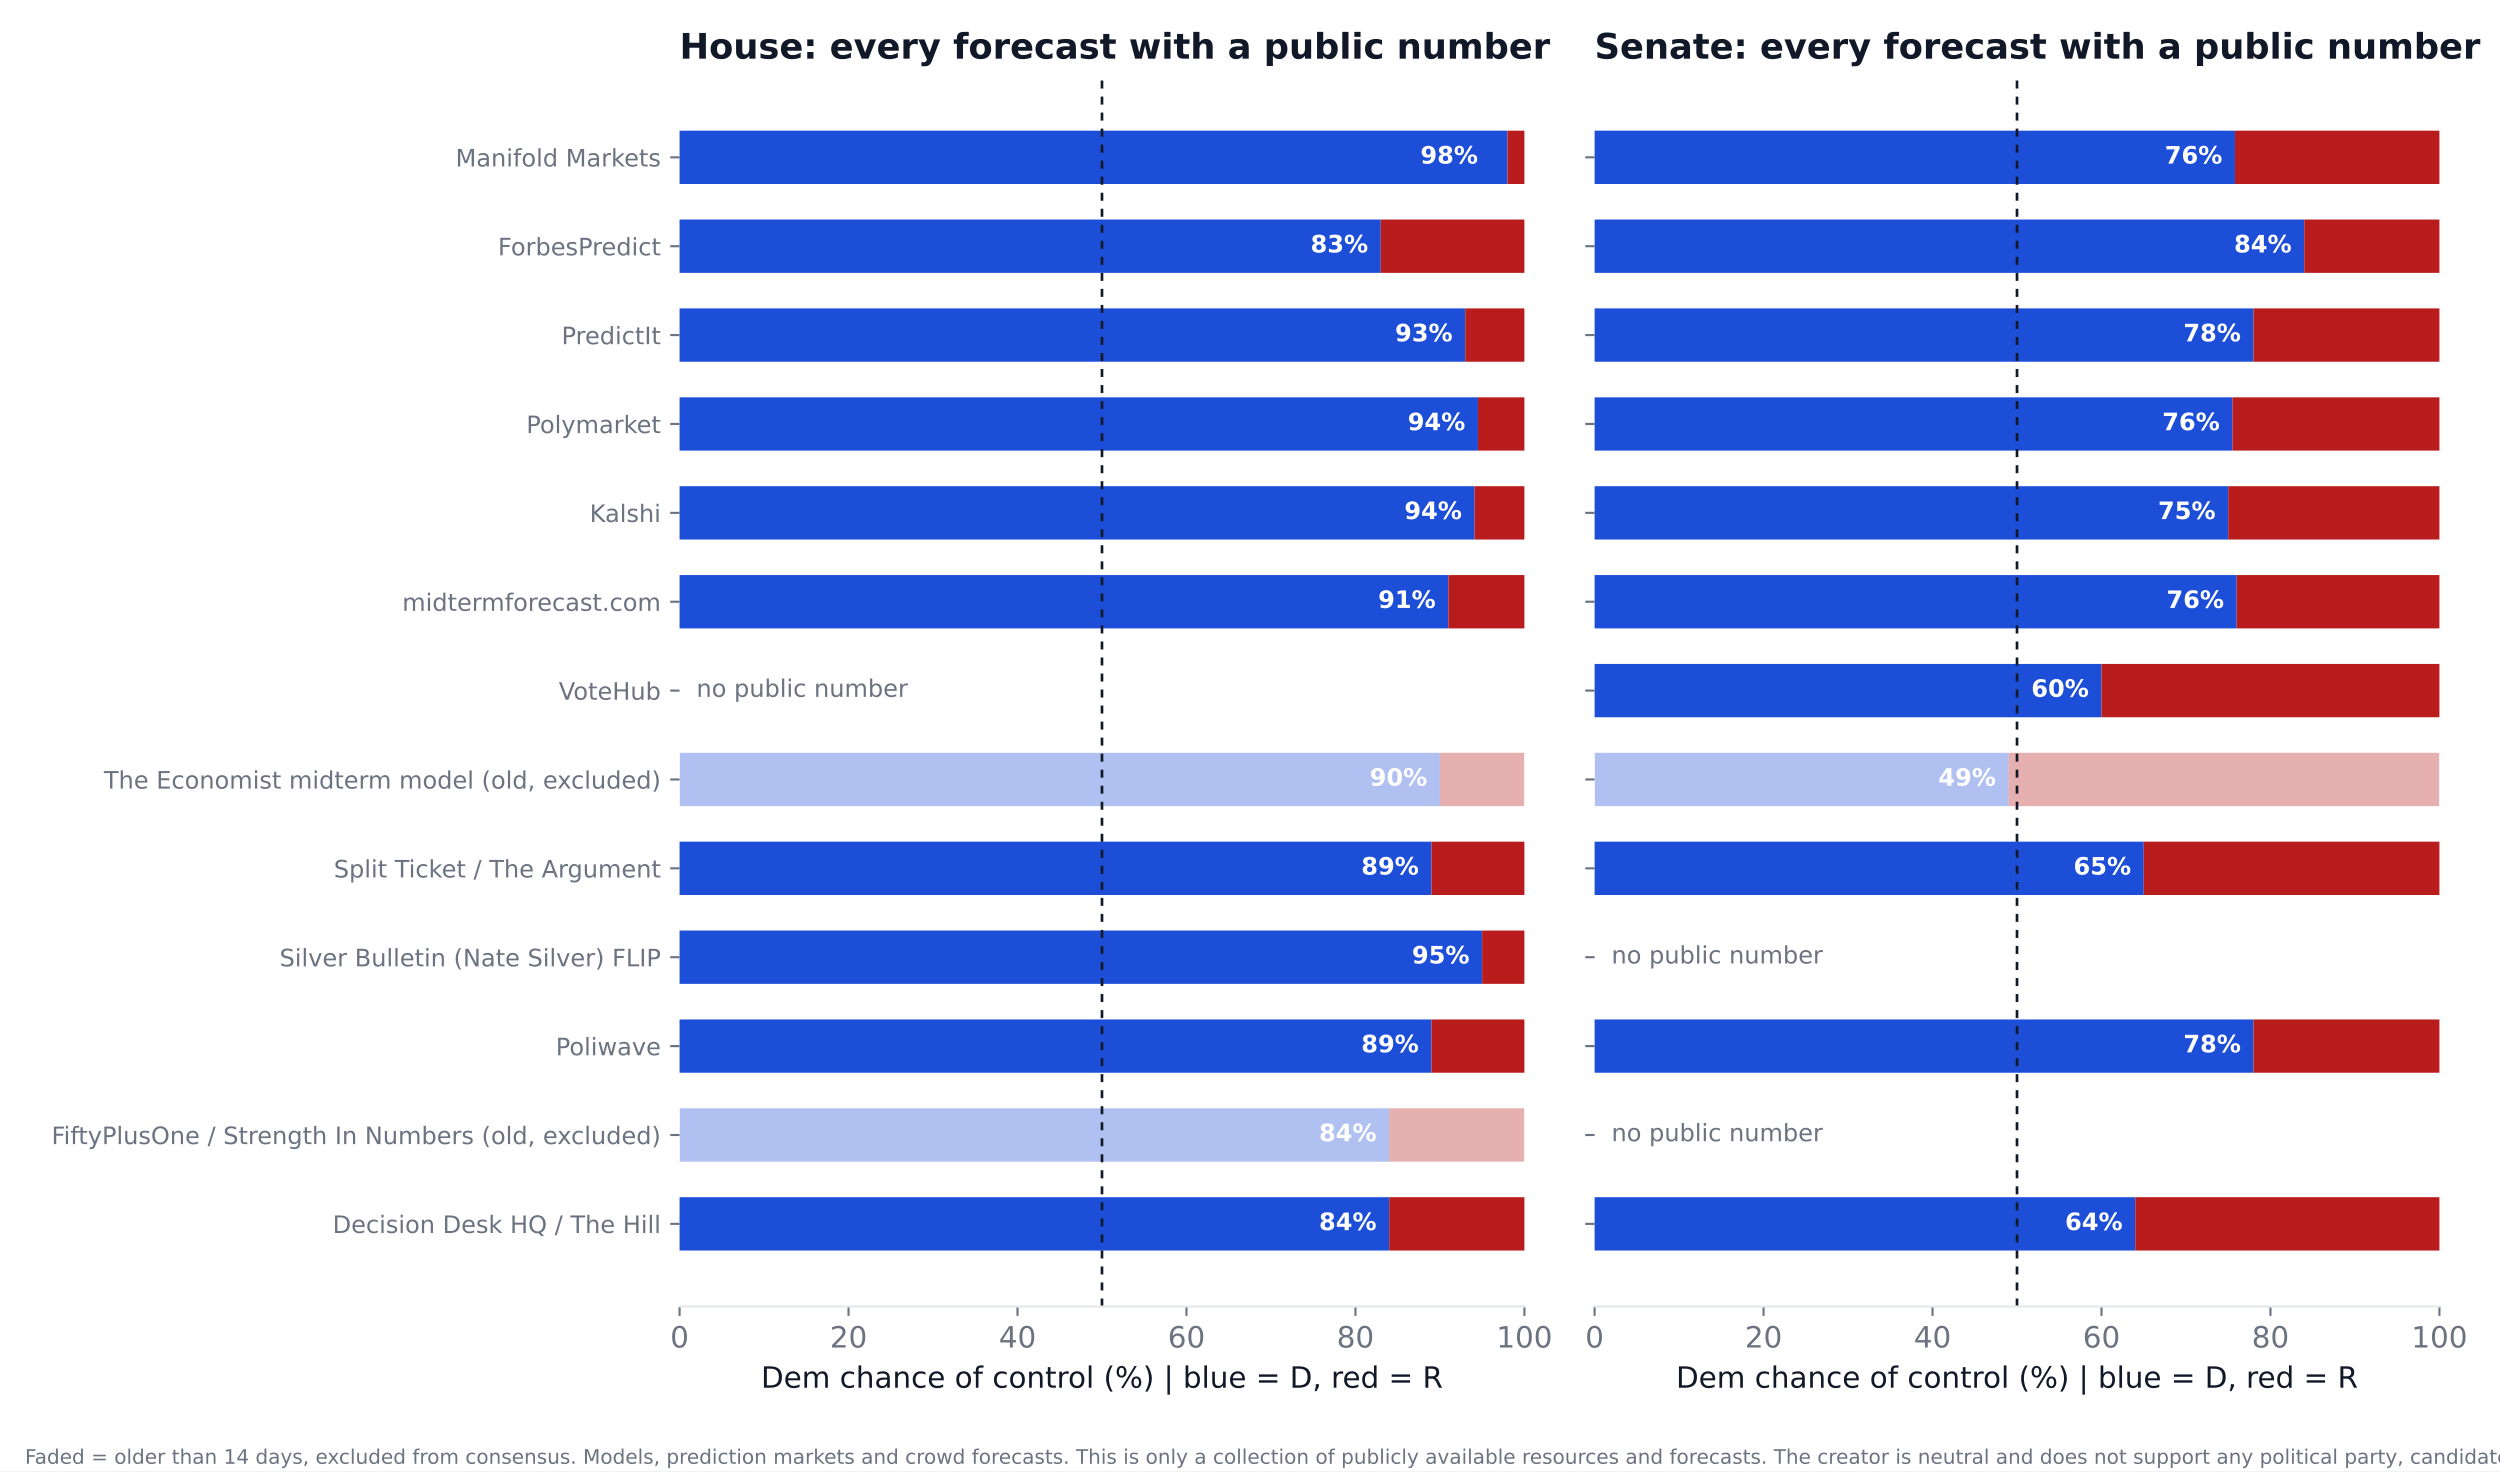
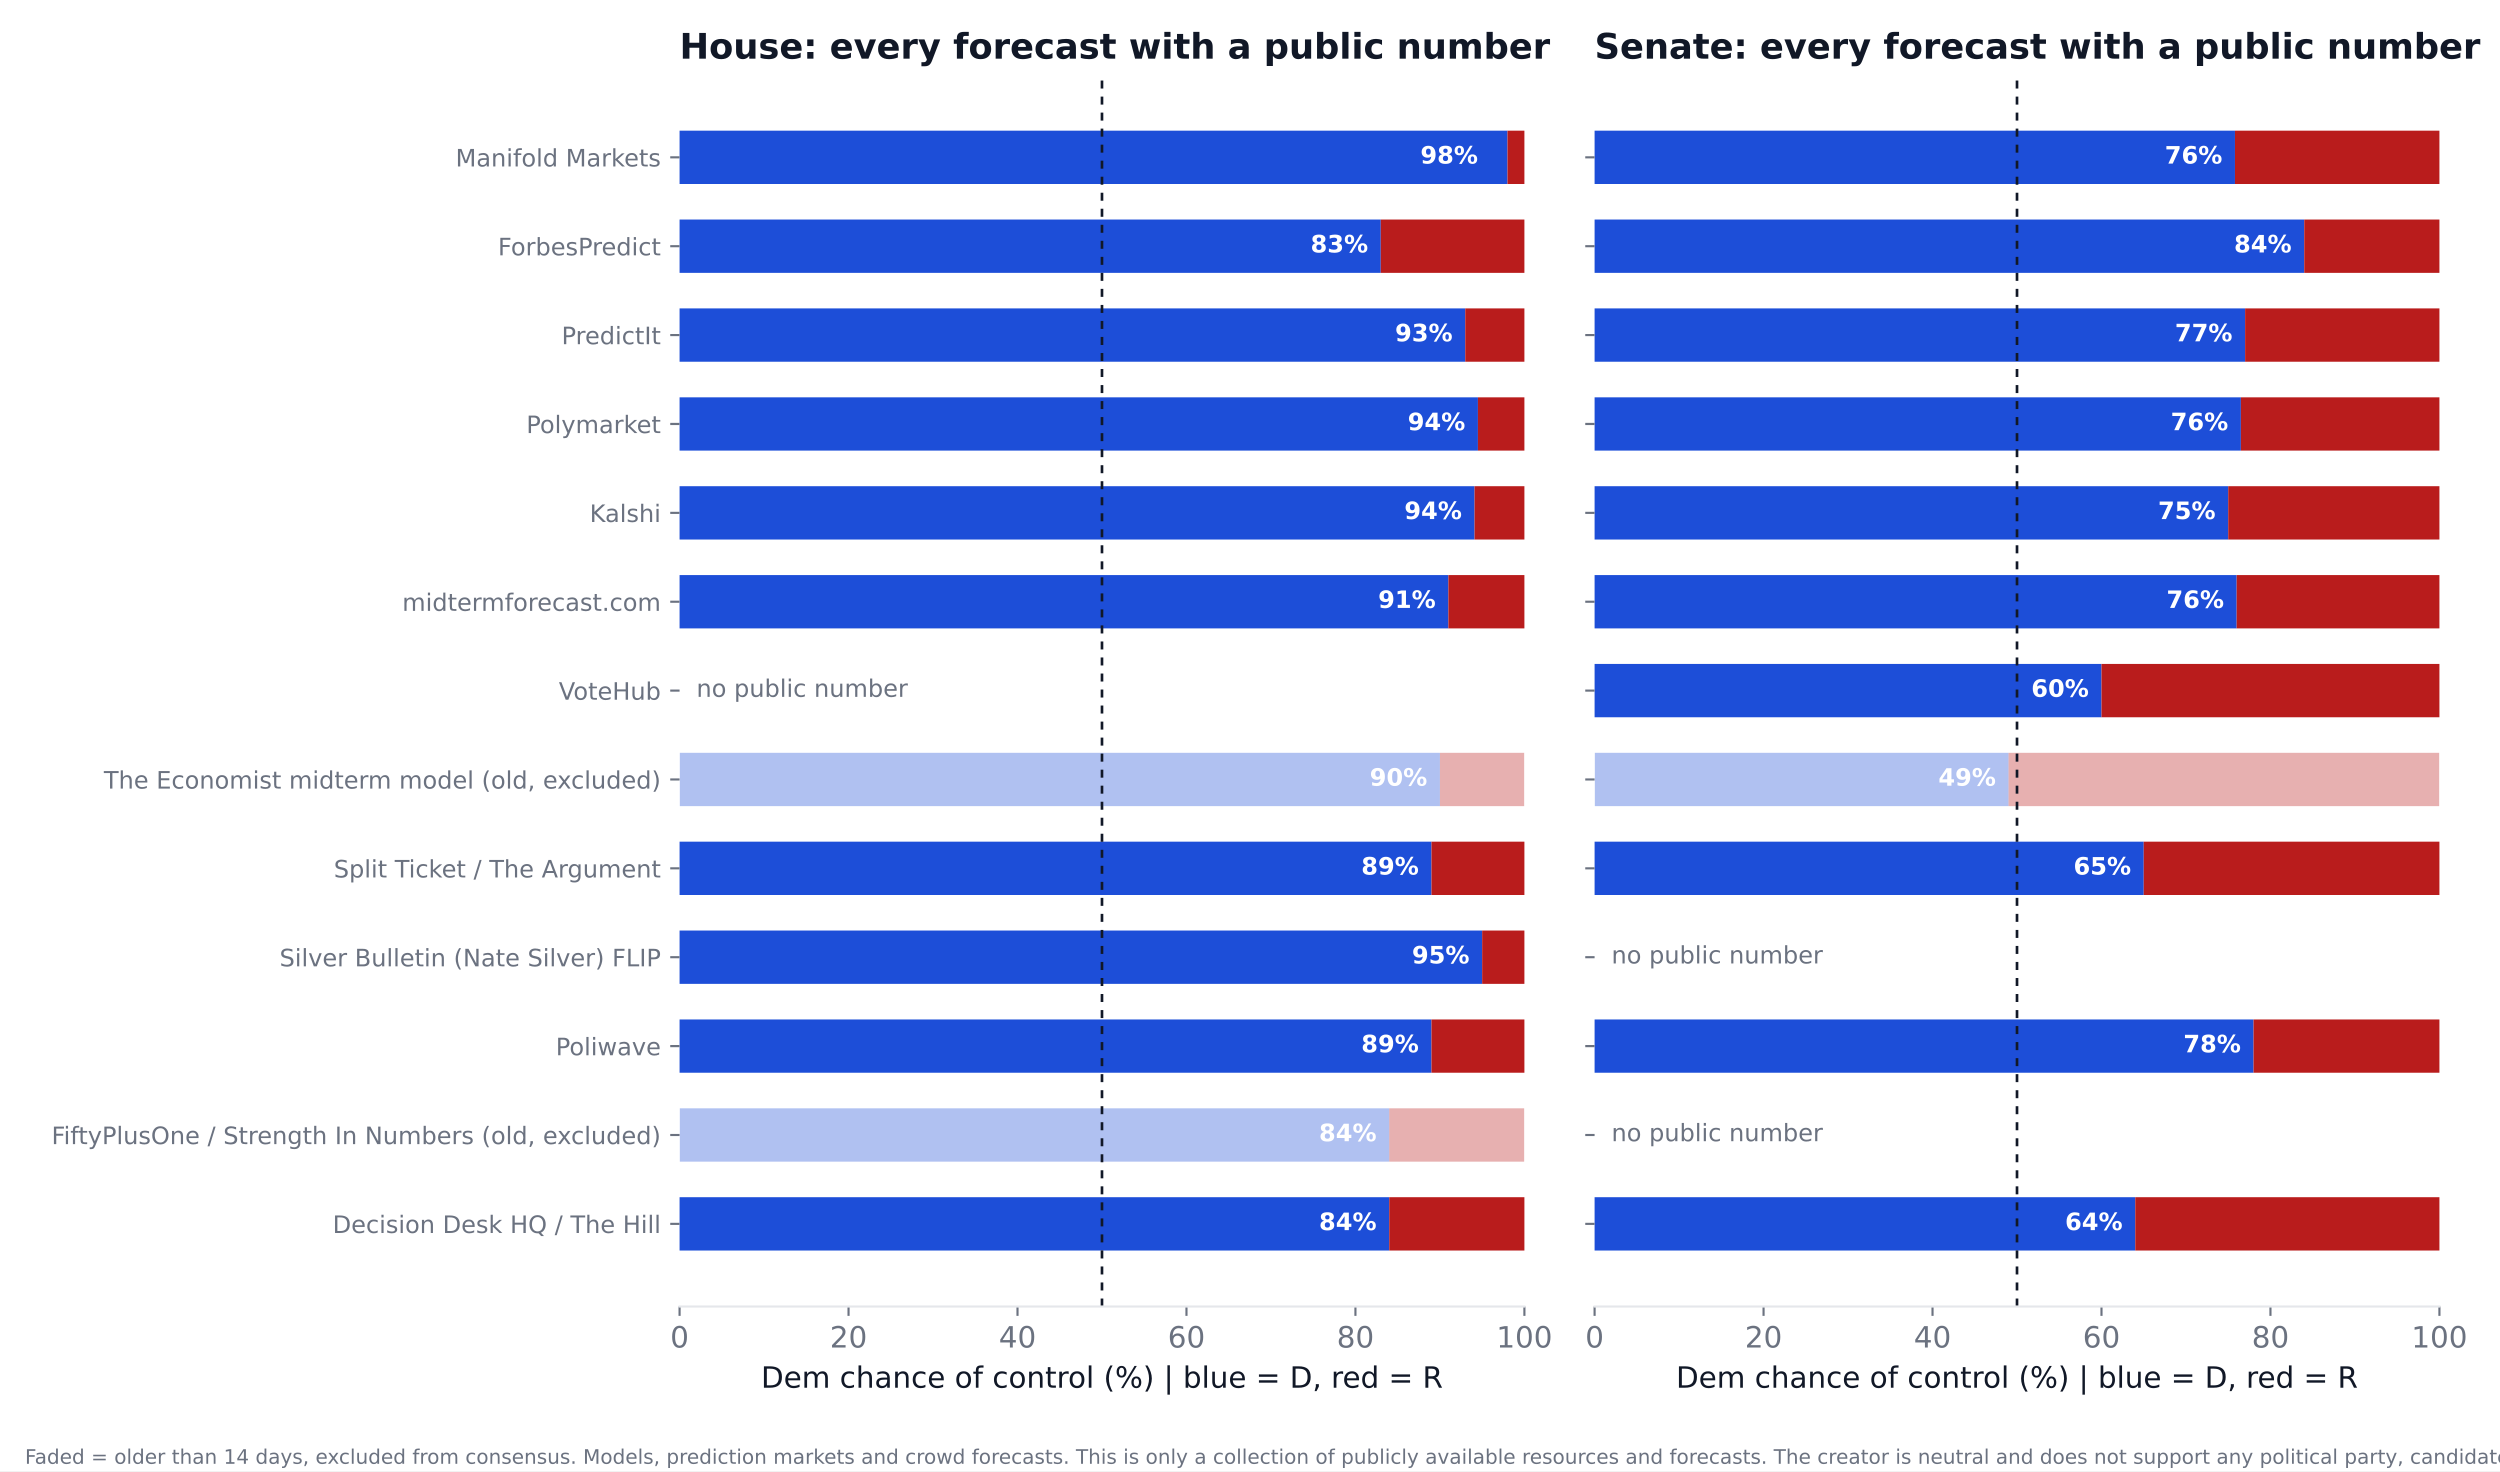
<svg xmlns="http://www.w3.org/2000/svg" xmlns:xlink="http://www.w3.org/1999/xlink" width="936pt" height="550.8pt" viewBox="0 0 936 550.8" version="1.1">
  <defs>
    <style type="text/css">*{stroke-linejoin: round; stroke-linecap: butt}</style>
  </defs>
  <g id="figure_1">
    <g id="patch_1">
      <path d="M 0 550.8  L 936 550.8  L 936 0  L 0 0  z " style="fill: #ffffff" />
    </g>
    <g id="axes_1">
      <g id="patch_2">
        <path d="M 254.433 489.159  L 570.736 489.159  L 570.736 27.96  L 254.433 27.96  z " style="fill: #ffffff" />
      </g>
      <g id="patch_3">
-         <path d="M 254.433 468.195  L 520.128 468.195  L 520.128 448.23  L 254.433 448.23  z " clip-path="url(#p95641dce75)" style="fill: #1d4ed8" />
+         <path d="M 254.433 468.195  L 520.128 468.195  L 520.128 448.23  L 254.433 448.23  z " clip-path="url(#pbe91b5d25a)" style="fill: #1d4ed8" />
      </g>
      <g id="patch_4">
-         <path d="M 520.128 468.195  L 570.736 468.195  L 570.736 448.23  L 520.128 448.23  z " clip-path="url(#p95641dce75)" style="fill: #b91c1c" />
+         <path d="M 520.128 468.195  L 570.736 468.195  L 570.736 448.23  L 520.128 448.23  z " clip-path="url(#pbe91b5d25a)" style="fill: #b91c1c" />
      </g>
      <g id="patch_5">
-         <path d="M 254.433 434.919  L 520.128 434.919  L 520.128 414.954  L 254.433 414.954  z " clip-path="url(#p95641dce75)" style="fill: #1d4ed8; opacity: 0.35" />
+         <path d="M 254.433 434.919  L 520.128 434.919  L 520.128 414.954  L 254.433 414.954  z " clip-path="url(#pbe91b5d25a)" style="fill: #1d4ed8; opacity: 0.35" />
      </g>
      <g id="patch_6">
-         <path d="M 520.128 434.919  L 570.736 434.919  L 570.736 414.954  L 520.128 414.954  z " clip-path="url(#p95641dce75)" style="fill: #b91c1c; opacity: 0.35" />
+         <path d="M 520.128 434.919  L 570.736 434.919  L 570.736 414.954  L 520.128 414.954  z " clip-path="url(#pbe91b5d25a)" style="fill: #b91c1c; opacity: 0.35" />
      </g>
      <g id="patch_7">
-         <path d="M 254.433 401.644  L 535.943 401.644  L 535.943 381.679  L 254.433 381.679  z " clip-path="url(#p95641dce75)" style="fill: #1d4ed8" />
+         <path d="M 254.433 401.644  L 535.943 401.644  L 535.943 381.679  L 254.433 381.679  z " clip-path="url(#pbe91b5d25a)" style="fill: #1d4ed8" />
      </g>
      <g id="patch_8">
-         <path d="M 535.943 401.644  L 570.736 401.644  L 570.736 381.679  L 535.943 381.679  z " clip-path="url(#p95641dce75)" style="fill: #b91c1c" />
+         <path d="M 535.943 401.644  L 570.736 401.644  L 570.736 381.679  L 535.943 381.679  z " clip-path="url(#pbe91b5d25a)" style="fill: #b91c1c" />
      </g>
      <g id="patch_9">
-         <path d="M 254.433 368.368  L 554.921 368.368  L 554.921 348.403  L 254.433 348.403  z " clip-path="url(#p95641dce75)" style="fill: #1d4ed8" />
+         <path d="M 254.433 368.368  L 554.921 368.368  L 554.921 348.403  L 254.433 348.403  z " clip-path="url(#pbe91b5d25a)" style="fill: #1d4ed8" />
      </g>
      <g id="patch_10">
-         <path d="M 554.921 368.368  L 570.736 368.368  L 570.736 348.403  L 554.921 348.403  z " clip-path="url(#p95641dce75)" style="fill: #b91c1c" />
+         <path d="M 554.921 368.368  L 570.736 368.368  L 570.736 348.403  L 554.921 348.403  z " clip-path="url(#pbe91b5d25a)" style="fill: #b91c1c" />
      </g>
      <g id="patch_11">
-         <path d="M 254.433 335.093  L 535.943 335.093  L 535.943 315.128  L 254.433 315.128  z " clip-path="url(#p95641dce75)" style="fill: #1d4ed8" />
+         <path d="M 254.433 335.093  L 535.943 335.093  L 535.943 315.128  L 254.433 315.128  z " clip-path="url(#pbe91b5d25a)" style="fill: #1d4ed8" />
      </g>
      <g id="patch_12">
-         <path d="M 535.943 335.093  L 570.736 335.093  L 570.736 315.128  L 535.943 315.128  z " clip-path="url(#p95641dce75)" style="fill: #b91c1c" />
+         <path d="M 535.943 335.093  L 570.736 335.093  L 570.736 315.128  L 535.943 315.128  z " clip-path="url(#pbe91b5d25a)" style="fill: #b91c1c" />
      </g>
      <g id="patch_13">
-         <path d="M 254.433 301.817  L 539.106 301.817  L 539.106 281.852  L 254.433 281.852  z " clip-path="url(#p95641dce75)" style="fill: #1d4ed8; opacity: 0.35" />
+         <path d="M 254.433 301.817  L 539.106 301.817  L 539.106 281.852  L 254.433 281.852  z " clip-path="url(#pbe91b5d25a)" style="fill: #1d4ed8; opacity: 0.35" />
      </g>
      <g id="patch_14">
-         <path d="M 539.106 301.817  L 570.736 301.817  L 570.736 281.852  L 539.106 281.852  z " clip-path="url(#p95641dce75)" style="fill: #b91c1c; opacity: 0.35" />
+         <path d="M 539.106 301.817  L 570.736 301.817  L 570.736 281.852  L 539.106 281.852  z " clip-path="url(#pbe91b5d25a)" style="fill: #b91c1c; opacity: 0.35" />
      </g>
      <g id="patch_15">
-         <path d="M 254.433 235.266  L 542.269 235.266  L 542.269 215.301  L 254.433 215.301  z " clip-path="url(#p95641dce75)" style="fill: #1d4ed8" />
+         <path d="M 254.433 235.266  L 542.269 235.266  L 542.269 215.301  L 254.433 215.301  z " clip-path="url(#pbe91b5d25a)" style="fill: #1d4ed8" />
      </g>
      <g id="patch_16">
-         <path d="M 542.269 235.266  L 570.736 235.266  L 570.736 215.301  L 542.269 215.301  z " clip-path="url(#p95641dce75)" style="fill: #b91c1c" />
+         <path d="M 542.269 235.266  L 570.736 235.266  L 570.736 215.301  L 542.269 215.301  z " clip-path="url(#pbe91b5d25a)" style="fill: #b91c1c" />
      </g>
      <g id="patch_17">
-         <path d="M 254.433 201.991  L 552.074 201.991  L 552.074 182.026  L 254.433 182.026  z " clip-path="url(#p95641dce75)" style="fill: #1d4ed8" />
+         <path d="M 254.433 201.991  L 552.074 201.991  L 552.074 182.026  L 254.433 182.026  z " clip-path="url(#pbe91b5d25a)" style="fill: #1d4ed8" />
      </g>
      <g id="patch_18">
-         <path d="M 552.074 201.991  L 570.736 201.991  L 570.736 182.026  L 552.074 182.026  z " clip-path="url(#p95641dce75)" style="fill: #b91c1c" />
+         <path d="M 552.074 201.991  L 570.736 201.991  L 570.736 182.026  L 552.074 182.026  z " clip-path="url(#pbe91b5d25a)" style="fill: #b91c1c" />
      </g>
      <g id="patch_19">
-         <path d="M 254.433 168.715  L 553.34 168.715  L 553.34 148.75  L 254.433 148.75  z " clip-path="url(#p95641dce75)" style="fill: #1d4ed8" />
+         <path d="M 254.433 168.715  L 553.34 168.715  L 553.34 148.75  L 254.433 148.75  z " clip-path="url(#pbe91b5d25a)" style="fill: #1d4ed8" />
      </g>
      <g id="patch_20">
-         <path d="M 553.34 168.715  L 570.736 168.715  L 570.736 148.75  L 553.34 148.75  z " clip-path="url(#p95641dce75)" style="fill: #b91c1c" />
+         <path d="M 553.34 168.715  L 570.736 168.715  L 570.736 148.75  L 553.34 148.75  z " clip-path="url(#pbe91b5d25a)" style="fill: #b91c1c" />
      </g>
      <g id="patch_21">
-         <path d="M 254.433 135.44  L 548.595 135.44  L 548.595 115.475  L 254.433 115.475  z " clip-path="url(#p95641dce75)" style="fill: #1d4ed8" />
+         <path d="M 254.433 135.44  L 548.595 135.44  L 548.595 115.475  L 254.433 115.475  z " clip-path="url(#pbe91b5d25a)" style="fill: #1d4ed8" />
      </g>
      <g id="patch_22">
-         <path d="M 548.595 135.44  L 570.736 135.44  L 570.736 115.475  L 548.595 115.475  z " clip-path="url(#p95641dce75)" style="fill: #b91c1c" />
+         <path d="M 548.595 135.44  L 570.736 135.44  L 570.736 115.475  L 548.595 115.475  z " clip-path="url(#pbe91b5d25a)" style="fill: #b91c1c" />
      </g>
      <g id="patch_23">
-         <path d="M 254.433 102.164  L 516.965 102.164  L 516.965 82.199  L 254.433 82.199  z " clip-path="url(#p95641dce75)" style="fill: #1d4ed8" />
+         <path d="M 254.433 102.164  L 516.965 102.164  L 516.965 82.199  L 254.433 82.199  z " clip-path="url(#pbe91b5d25a)" style="fill: #1d4ed8" />
      </g>
      <g id="patch_24">
-         <path d="M 516.965 102.164  L 570.736 102.164  L 570.736 82.199  L 516.965 82.199  z " clip-path="url(#p95641dce75)" style="fill: #b91c1c" />
+         <path d="M 516.965 102.164  L 570.736 102.164  L 570.736 82.199  L 516.965 82.199  z " clip-path="url(#pbe91b5d25a)" style="fill: #b91c1c" />
      </g>
      <g id="patch_25">
-         <path d="M 254.433 68.889  L 564.41 68.889  L 564.41 48.924  L 254.433 48.924  z " clip-path="url(#p95641dce75)" style="fill: #1d4ed8" />
+         <path d="M 254.433 68.889  L 564.41 68.889  L 564.41 48.924  L 254.433 48.924  z " clip-path="url(#pbe91b5d25a)" style="fill: #1d4ed8" />
      </g>
      <g id="patch_26">
-         <path d="M 564.41 68.889  L 570.736 68.889  L 570.736 48.924  L 564.41 48.924  z " clip-path="url(#p95641dce75)" style="fill: #b91c1c" />
+         <path d="M 564.41 68.889  L 570.736 68.889  L 570.736 48.924  L 564.41 48.924  z " clip-path="url(#pbe91b5d25a)" style="fill: #b91c1c" />
      </g>
      <g id="matplotlib.axis_1">
        <g id="xtick_1">
          <g id="line2d_1">
            <defs>
-               <path id="md6e6868002" d="M 0 0  L 0 3.5  " style="stroke: #6b7280; stroke-width: 0.8" />
+               <path id="m50c164f3b5" d="M 0 0  L 0 3.5  " style="stroke: #6b7280; stroke-width: 0.8" />
            </defs>
            <g>
-               <use xlink:href="#md6e6868002" x="254.433" y="489.159" style="fill: #6b7280; stroke: #6b7280; stroke-width: 0.8" />
+               <use xlink:href="#m50c164f3b5" x="254.433" y="489.159" style="fill: #6b7280; stroke: #6b7280; stroke-width: 0.8" />
            </g>
          </g>
          <g id="text_1">
            <text style="font-size: 11px; font-family: 'DejaVu Sans'; text-anchor: middle; fill: #6b7280" x="254.433" y="504.516" transform="rotate(-0 254.4325 504.516)">0</text>
          </g>
        </g>
        <g id="xtick_2">
          <g id="line2d_2">
            <g>
-               <use xlink:href="#md6e6868002" x="317.693" y="489.159" style="fill: #6b7280; stroke: #6b7280; stroke-width: 0.8" />
+               <use xlink:href="#m50c164f3b5" x="317.693" y="489.159" style="fill: #6b7280; stroke: #6b7280; stroke-width: 0.8" />
            </g>
          </g>
          <g id="text_2">
            <text style="font-size: 11px; font-family: 'DejaVu Sans'; text-anchor: middle; fill: #6b7280" x="317.693" y="504.516" transform="rotate(-0 317.6932 504.516)">20</text>
          </g>
        </g>
        <g id="xtick_3">
          <g id="line2d_3">
            <g>
-               <use xlink:href="#md6e6868002" x="380.954" y="489.159" style="fill: #6b7280; stroke: #6b7280; stroke-width: 0.8" />
+               <use xlink:href="#m50c164f3b5" x="380.954" y="489.159" style="fill: #6b7280; stroke: #6b7280; stroke-width: 0.8" />
            </g>
          </g>
          <g id="text_3">
            <text style="font-size: 11px; font-family: 'DejaVu Sans'; text-anchor: middle; fill: #6b7280" x="380.954" y="504.516" transform="rotate(-0 380.954 504.516)">40</text>
          </g>
        </g>
        <g id="xtick_4">
          <g id="line2d_4">
            <g>
-               <use xlink:href="#md6e6868002" x="444.215" y="489.159" style="fill: #6b7280; stroke: #6b7280; stroke-width: 0.8" />
+               <use xlink:href="#m50c164f3b5" x="444.215" y="489.159" style="fill: #6b7280; stroke: #6b7280; stroke-width: 0.8" />
            </g>
          </g>
          <g id="text_4">
            <text style="font-size: 11px; font-family: 'DejaVu Sans'; text-anchor: middle; fill: #6b7280" x="444.215" y="504.516" transform="rotate(-0 444.2147 504.516)">60</text>
          </g>
        </g>
        <g id="xtick_5">
          <g id="line2d_5">
            <g>
-               <use xlink:href="#md6e6868002" x="507.476" y="489.159" style="fill: #6b7280; stroke: #6b7280; stroke-width: 0.8" />
+               <use xlink:href="#m50c164f3b5" x="507.476" y="489.159" style="fill: #6b7280; stroke: #6b7280; stroke-width: 0.8" />
            </g>
          </g>
          <g id="text_5">
            <text style="font-size: 11px; font-family: 'DejaVu Sans'; text-anchor: middle; fill: #6b7280" x="507.476" y="504.516" transform="rotate(-0 507.4755 504.516)">80</text>
          </g>
        </g>
        <g id="xtick_6">
          <g id="line2d_6">
            <g>
-               <use xlink:href="#md6e6868002" x="570.736" y="489.159" style="fill: #6b7280; stroke: #6b7280; stroke-width: 0.8" />
+               <use xlink:href="#m50c164f3b5" x="570.736" y="489.159" style="fill: #6b7280; stroke: #6b7280; stroke-width: 0.8" />
            </g>
          </g>
          <g id="text_6">
            <text style="font-size: 11px; font-family: 'DejaVu Sans'; text-anchor: middle; fill: #6b7280" x="570.736" y="504.516" transform="rotate(-0 570.7363 504.516)">100</text>
          </g>
        </g>
        <g id="text_7">
          <text style="font-size: 11px; font-family: 'DejaVu Sans'; text-anchor: middle; fill: #111827" x="412.584" y="519.565" transform="rotate(-0 412.5844 519.565)">Dem chance of control (%)  |  blue = D, red = R</text>
        </g>
      </g>
      <g id="matplotlib.axis_2">
        <g id="ytick_1">
          <g id="line2d_7">
            <defs>
-               <path id="mec2dabca49" d="M 0 0  L -3.5 0  " style="stroke: #6b7280; stroke-width: 0.8" />
+               <path id="mfbda45dacd" d="M 0 0  L -3.5 0  " style="stroke: #6b7280; stroke-width: 0.8" />
            </defs>
            <g>
-               <use xlink:href="#mec2dabca49" x="254.433" y="458.212" style="fill: #6b7280; stroke: #6b7280; stroke-width: 0.8" />
+               <use xlink:href="#mfbda45dacd" x="254.433" y="458.212" style="fill: #6b7280; stroke: #6b7280; stroke-width: 0.8" />
            </g>
          </g>
          <g id="text_8">
            <text style="font-size: 9px; font-family: 'DejaVu Sans'; text-anchor: end; fill: #6b7280" x="247.433" y="461.632" transform="rotate(-0 247.4325 461.6316)">Decision Desk HQ / The Hill</text>
          </g>
        </g>
        <g id="ytick_2">
          <g id="line2d_8">
            <g>
-               <use xlink:href="#mec2dabca49" x="254.433" y="424.937" style="fill: #6b7280; stroke: #6b7280; stroke-width: 0.8" />
+               <use xlink:href="#mfbda45dacd" x="254.433" y="424.937" style="fill: #6b7280; stroke: #6b7280; stroke-width: 0.8" />
            </g>
          </g>
          <g id="text_9">
            <text style="font-size: 9px; font-family: 'DejaVu Sans'; text-anchor: end; fill: #6b7280" x="247.433" y="428.356" transform="rotate(-0 247.4325 428.3561)">FiftyPlusOne / Strength In Numbers (old, excluded)</text>
          </g>
        </g>
        <g id="ytick_3">
          <g id="line2d_9">
            <g>
-               <use xlink:href="#mec2dabca49" x="254.433" y="391.661" style="fill: #6b7280; stroke: #6b7280; stroke-width: 0.8" />
+               <use xlink:href="#mfbda45dacd" x="254.433" y="391.661" style="fill: #6b7280; stroke: #6b7280; stroke-width: 0.8" />
            </g>
          </g>
          <g id="text_10">
            <text style="font-size: 9px; font-family: 'DejaVu Sans'; text-anchor: end; fill: #6b7280" x="247.433" y="395.081" transform="rotate(-0 247.4325 395.0806)">Poliwave</text>
          </g>
        </g>
        <g id="ytick_4">
          <g id="line2d_10">
            <g>
-               <use xlink:href="#mec2dabca49" x="254.433" y="358.386" style="fill: #6b7280; stroke: #6b7280; stroke-width: 0.8" />
+               <use xlink:href="#mfbda45dacd" x="254.433" y="358.386" style="fill: #6b7280; stroke: #6b7280; stroke-width: 0.8" />
            </g>
          </g>
          <g id="text_11">
            <text style="font-size: 9px; font-family: 'DejaVu Sans'; text-anchor: end; fill: #6b7280" x="247.433" y="361.805" transform="rotate(-0 247.4325 361.8051)">Silver Bulletin (Nate Silver) FLIP</text>
          </g>
        </g>
        <g id="ytick_5">
          <g id="line2d_11">
            <g>
-               <use xlink:href="#mec2dabca49" x="254.433" y="325.11" style="fill: #6b7280; stroke: #6b7280; stroke-width: 0.8" />
+               <use xlink:href="#mfbda45dacd" x="254.433" y="325.11" style="fill: #6b7280; stroke: #6b7280; stroke-width: 0.8" />
            </g>
          </g>
          <g id="text_12">
            <text style="font-size: 9px; font-family: 'DejaVu Sans'; text-anchor: end; fill: #6b7280" x="247.433" y="328.53" transform="rotate(-0 247.4325 328.5296)">Split Ticket / The Argument</text>
          </g>
        </g>
        <g id="ytick_6">
          <g id="line2d_12">
            <g>
-               <use xlink:href="#mec2dabca49" x="254.433" y="291.835" style="fill: #6b7280; stroke: #6b7280; stroke-width: 0.8" />
+               <use xlink:href="#mfbda45dacd" x="254.433" y="291.835" style="fill: #6b7280; stroke: #6b7280; stroke-width: 0.8" />
            </g>
          </g>
          <g id="text_13">
            <text style="font-size: 9px; font-family: 'DejaVu Sans'; text-anchor: end; fill: #6b7280" x="247.433" y="295.254" transform="rotate(-0 247.4325 295.2541)">The Economist midterm model (old, excluded)</text>
          </g>
        </g>
        <g id="ytick_7">
          <g id="line2d_13">
            <g>
-               <use xlink:href="#mec2dabca49" x="254.433" y="258.559" style="fill: #6b7280; stroke: #6b7280; stroke-width: 0.8" />
+               <use xlink:href="#mfbda45dacd" x="254.433" y="258.559" style="fill: #6b7280; stroke: #6b7280; stroke-width: 0.8" />
            </g>
          </g>
          <g id="text_14">
            <text style="font-size: 9px; font-family: 'DejaVu Sans'; text-anchor: end; fill: #6b7280" x="247.433" y="261.979" transform="rotate(-0 247.4325 261.9786)">VoteHub</text>
          </g>
        </g>
        <g id="ytick_8">
          <g id="line2d_14">
            <g>
-               <use xlink:href="#mec2dabca49" x="254.433" y="225.284" style="fill: #6b7280; stroke: #6b7280; stroke-width: 0.8" />
+               <use xlink:href="#mfbda45dacd" x="254.433" y="225.284" style="fill: #6b7280; stroke: #6b7280; stroke-width: 0.8" />
            </g>
          </g>
          <g id="text_15">
            <text style="font-size: 9px; font-family: 'DejaVu Sans'; text-anchor: end; fill: #6b7280" x="247.433" y="228.703" transform="rotate(-0 247.4325 228.7031)">midtermforecast.com</text>
          </g>
        </g>
        <g id="ytick_9">
          <g id="line2d_15">
            <g>
-               <use xlink:href="#mec2dabca49" x="254.433" y="192.008" style="fill: #6b7280; stroke: #6b7280; stroke-width: 0.8" />
+               <use xlink:href="#mfbda45dacd" x="254.433" y="192.008" style="fill: #6b7280; stroke: #6b7280; stroke-width: 0.8" />
            </g>
          </g>
          <g id="text_16">
            <text style="font-size: 9px; font-family: 'DejaVu Sans'; text-anchor: end; fill: #6b7280" x="247.433" y="195.428" transform="rotate(-0 247.4325 195.4276)">Kalshi</text>
          </g>
        </g>
        <g id="ytick_10">
          <g id="line2d_16">
            <g>
-               <use xlink:href="#mec2dabca49" x="254.433" y="158.733" style="fill: #6b7280; stroke: #6b7280; stroke-width: 0.8" />
+               <use xlink:href="#mfbda45dacd" x="254.433" y="158.733" style="fill: #6b7280; stroke: #6b7280; stroke-width: 0.8" />
            </g>
          </g>
          <g id="text_17">
            <text style="font-size: 9px; font-family: 'DejaVu Sans'; text-anchor: end; fill: #6b7280" x="247.433" y="162.152" transform="rotate(-0 247.4325 162.1521)">Polymarket</text>
          </g>
        </g>
        <g id="ytick_11">
          <g id="line2d_17">
            <g>
-               <use xlink:href="#mec2dabca49" x="254.433" y="125.457" style="fill: #6b7280; stroke: #6b7280; stroke-width: 0.8" />
+               <use xlink:href="#mfbda45dacd" x="254.433" y="125.457" style="fill: #6b7280; stroke: #6b7280; stroke-width: 0.8" />
            </g>
          </g>
          <g id="text_18">
            <text style="font-size: 9px; font-family: 'DejaVu Sans'; text-anchor: end; fill: #6b7280" x="247.433" y="128.877" transform="rotate(-0 247.4325 128.8765)">PredictIt</text>
          </g>
        </g>
        <g id="ytick_12">
          <g id="line2d_18">
            <g>
-               <use xlink:href="#mec2dabca49" x="254.433" y="92.182" style="fill: #6b7280; stroke: #6b7280; stroke-width: 0.8" />
+               <use xlink:href="#mfbda45dacd" x="254.433" y="92.182" style="fill: #6b7280; stroke: #6b7280; stroke-width: 0.8" />
            </g>
          </g>
          <g id="text_19">
            <text style="font-size: 9px; font-family: 'DejaVu Sans'; text-anchor: end; fill: #6b7280" x="247.433" y="95.601" transform="rotate(-0 247.4325 95.60103)">ForbesPredict</text>
          </g>
        </g>
        <g id="ytick_13">
          <g id="line2d_19">
            <g>
-               <use xlink:href="#mec2dabca49" x="254.433" y="58.906" style="fill: #6b7280; stroke: #6b7280; stroke-width: 0.8" />
+               <use xlink:href="#mfbda45dacd" x="254.433" y="58.906" style="fill: #6b7280; stroke: #6b7280; stroke-width: 0.8" />
            </g>
          </g>
          <g id="text_20">
            <text style="font-size: 9px; font-family: 'DejaVu Sans'; text-anchor: end; fill: #6b7280" x="247.433" y="62.326" transform="rotate(-0 247.4325 62.32552)">Manifold Markets</text>
          </g>
        </g>
      </g>
      <g id="line2d_20">
-         <path d="M 412.584 489.159  L 412.584 27.96  " clip-path="url(#p95641dce75)" style="fill: none; stroke-dasharray: 3,3; stroke-dashoffset: 0; stroke: #111827" />
+         <path d="M 412.584 489.159  L 412.584 27.96  " clip-path="url(#pbe91b5d25a)" style="fill: none; stroke-dasharray: 3,3; stroke-dashoffset: 0; stroke: #111827" />
      </g>
      <g id="patch_27">
        <path d="M 254.433 489.159  L 570.736 489.159  " style="fill: none; stroke: #e5e7eb; stroke-width: 0.8; stroke-linejoin: miter; stroke-linecap: square" />
      </g>
      <g id="text_21">
        <text style="font-weight: 700; font-size: 9px; font-family: 'DejaVu Sans'; text-anchor: end; fill: #ffffff" x="515.383" y="460.55" transform="rotate(-0 515.3831 460.5502)">84%</text>
      </g>
      <g id="text_22">
        <text style="font-weight: 700; font-size: 9px; font-family: 'DejaVu Sans'; text-anchor: end; fill: #ffffff" x="515.383" y="427.275" transform="rotate(-0 515.3831 427.2747)">84%</text>
      </g>
      <g id="text_23">
        <text style="font-weight: 700; font-size: 9px; font-family: 'DejaVu Sans'; text-anchor: end; fill: #ffffff" x="531.198" y="393.999" transform="rotate(-0 531.1983 393.9992)">89%</text>
      </g>
      <g id="text_24">
        <text style="font-weight: 700; font-size: 9px; font-family: 'DejaVu Sans'; text-anchor: end; fill: #ffffff" x="550.177" y="360.724" transform="rotate(-0 550.1765 360.7237)">95%</text>
      </g>
      <g id="text_25">
        <text style="font-weight: 700; font-size: 9px; font-family: 'DejaVu Sans'; text-anchor: end; fill: #ffffff" x="531.198" y="327.448" transform="rotate(-0 531.1983 327.4482)">89%</text>
      </g>
      <g id="text_26">
        <text style="font-weight: 700; font-size: 9px; font-family: 'DejaVu Sans'; text-anchor: end; fill: #ffffff" x="534.361" y="294.173" transform="rotate(-0 534.3613 294.1727)">90%</text>
      </g>
      <g id="text_27">
        <text style="font-size: 9px; font-family: 'DejaVu Sans'; text-anchor: start; fill: #6b7280" x="260.759" y="260.898" transform="rotate(-0 260.7586 260.8975)">no public number</text>
      </g>
      <g id="text_28">
        <text style="font-weight: 700; font-size: 9px; font-family: 'DejaVu Sans'; text-anchor: end; fill: #ffffff" x="537.524" y="227.622" transform="rotate(-0 537.5244 227.6217)">91%</text>
      </g>
      <g id="text_29">
        <text style="font-weight: 700; font-size: 9px; font-family: 'DejaVu Sans'; text-anchor: end; fill: #ffffff" x="547.33" y="194.346" transform="rotate(-0 547.3298 194.3462)">94%</text>
      </g>
      <g id="text_30">
        <text style="font-weight: 700; font-size: 9px; font-family: 'DejaVu Sans'; text-anchor: end; fill: #ffffff" x="548.595" y="161.071" transform="rotate(-0 548.595 161.0706)">94%</text>
      </g>
      <g id="text_31">
        <text style="font-weight: 700; font-size: 9px; font-family: 'DejaVu Sans'; text-anchor: end; fill: #ffffff" x="543.85" y="127.795" transform="rotate(-0 543.8504 127.7951)">93%</text>
      </g>
      <g id="text_32">
        <text style="font-weight: 700; font-size: 9px; font-family: 'DejaVu Sans'; text-anchor: end; fill: #ffffff" x="512.22" y="94.52" transform="rotate(-0 512.2201 94.51963)">83%</text>
      </g>
      <g id="text_33">
        <text style="font-weight: 700; font-size: 9px; font-family: 'DejaVu Sans'; text-anchor: end; fill: #ffffff" x="553.34" y="61.244" transform="rotate(-0 553.3395 61.24412)">98%</text>
      </g>
      <g id="text_34">
        <text style="font-weight: 700; font-size: 13.2px; font-family: 'DejaVu Sans'; text-anchor: start; fill: #111827" x="254.433" y="21.96" transform="rotate(-0 254.4325 21.96)">House: every forecast with a public number</text>
      </g>
    </g>
    <g id="axes_2">
      <g id="patch_28">
        <path d="M 597.016 489.159  L 913.32 489.159  L 913.32 27.96  L 597.016 27.96  z " style="fill: #ffffff" />
      </g>
      <g id="patch_29">
-         <path d="M 597.016 468.195  L 799.451 468.195  L 799.451 448.23  L 597.016 448.23  z " clip-path="url(#p20fcedd891)" style="fill: #1d4ed8" />
+         <path d="M 597.016 468.195  L 799.451 468.195  L 799.451 448.23  L 597.016 448.23  z " clip-path="url(#pd30825860c)" style="fill: #1d4ed8" />
      </g>
      <g id="patch_30">
-         <path d="M 799.451 468.195  L 913.32 468.195  L 913.32 448.23  L 799.451 448.23  z " clip-path="url(#p20fcedd891)" style="fill: #b91c1c" />
+         <path d="M 799.451 468.195  L 913.32 468.195  L 913.32 448.23  L 799.451 448.23  z " clip-path="url(#pd30825860c)" style="fill: #b91c1c" />
      </g>
      <g id="patch_31">
-         <path d="M 597.016 401.644  L 843.733 401.644  L 843.733 381.679  L 597.016 381.679  z " clip-path="url(#p20fcedd891)" style="fill: #1d4ed8" />
+         <path d="M 597.016 401.644  L 843.733 401.644  L 843.733 381.679  L 597.016 381.679  z " clip-path="url(#pd30825860c)" style="fill: #1d4ed8" />
      </g>
      <g id="patch_32">
-         <path d="M 843.733 401.644  L 913.32 401.644  L 913.32 381.679  L 843.733 381.679  z " clip-path="url(#p20fcedd891)" style="fill: #b91c1c" />
+         <path d="M 843.733 401.644  L 913.32 401.644  L 913.32 381.679  L 843.733 381.679  z " clip-path="url(#pd30825860c)" style="fill: #b91c1c" />
      </g>
      <g id="patch_33">
-         <path d="M 597.016 335.093  L 802.614 335.093  L 802.614 315.128  L 597.016 315.128  z " clip-path="url(#p20fcedd891)" style="fill: #1d4ed8" />
+         <path d="M 597.016 335.093  L 802.614 335.093  L 802.614 315.128  L 597.016 315.128  z " clip-path="url(#pd30825860c)" style="fill: #1d4ed8" />
      </g>
      <g id="patch_34">
-         <path d="M 802.614 335.093  L 913.32 335.093  L 913.32 315.128  L 802.614 315.128  z " clip-path="url(#p20fcedd891)" style="fill: #b91c1c" />
+         <path d="M 802.614 335.093  L 913.32 335.093  L 913.32 315.128  L 802.614 315.128  z " clip-path="url(#pd30825860c)" style="fill: #b91c1c" />
      </g>
      <g id="patch_35">
-         <path d="M 597.016 301.817  L 752.005 301.817  L 752.005 281.852  L 597.016 281.852  z " clip-path="url(#p20fcedd891)" style="fill: #1d4ed8; opacity: 0.35" />
+         <path d="M 597.016 301.817  L 752.005 301.817  L 752.005 281.852  L 597.016 281.852  z " clip-path="url(#pd30825860c)" style="fill: #1d4ed8; opacity: 0.35" />
      </g>
      <g id="patch_36">
-         <path d="M 752.005 301.817  L 913.32 301.817  L 913.32 281.852  L 752.005 281.852  z " clip-path="url(#p20fcedd891)" style="fill: #b91c1c; opacity: 0.35" />
+         <path d="M 752.005 301.817  L 913.32 301.817  L 913.32 281.852  L 752.005 281.852  z " clip-path="url(#pd30825860c)" style="fill: #b91c1c; opacity: 0.35" />
      </g>
      <g id="patch_37">
-         <path d="M 597.016 268.542  L 786.798 268.542  L 786.798 248.577  L 597.016 248.577  z " clip-path="url(#p20fcedd891)" style="fill: #1d4ed8" />
+         <path d="M 597.016 268.542  L 786.798 268.542  L 786.798 248.577  L 597.016 248.577  z " clip-path="url(#pd30825860c)" style="fill: #1d4ed8" />
      </g>
      <g id="patch_38">
-         <path d="M 786.798 268.542  L 913.32 268.542  L 913.32 248.577  L 786.798 248.577  z " clip-path="url(#p20fcedd891)" style="fill: #b91c1c" />
+         <path d="M 786.798 268.542  L 913.32 268.542  L 913.32 248.577  L 786.798 248.577  z " clip-path="url(#pd30825860c)" style="fill: #b91c1c" />
      </g>
      <g id="patch_39">
-         <path d="M 597.016 235.266  L 837.407 235.266  L 837.407 215.301  L 597.016 215.301  z " clip-path="url(#p20fcedd891)" style="fill: #1d4ed8" />
+         <path d="M 597.016 235.266  L 837.407 235.266  L 837.407 215.301  L 597.016 215.301  z " clip-path="url(#pd30825860c)" style="fill: #1d4ed8" />
      </g>
      <g id="patch_40">
-         <path d="M 837.407 235.266  L 913.32 235.266  L 913.32 215.301  L 837.407 215.301  z " clip-path="url(#p20fcedd891)" style="fill: #b91c1c" />
+         <path d="M 837.407 235.266  L 913.32 235.266  L 913.32 215.301  L 837.407 215.301  z " clip-path="url(#pd30825860c)" style="fill: #b91c1c" />
      </g>
      <g id="patch_41">
-         <path d="M 597.016 201.991  L 834.244 201.991  L 834.244 182.026  L 597.016 182.026  z " clip-path="url(#p20fcedd891)" style="fill: #1d4ed8" />
+         <path d="M 597.016 201.991  L 834.244 201.991  L 834.244 182.026  L 597.016 182.026  z " clip-path="url(#pd30825860c)" style="fill: #1d4ed8" />
      </g>
      <g id="patch_42">
-         <path d="M 834.244 201.991  L 913.32 201.991  L 913.32 182.026  L 834.244 182.026  z " clip-path="url(#p20fcedd891)" style="fill: #b91c1c" />
+         <path d="M 834.244 201.991  L 913.32 201.991  L 913.32 182.026  L 834.244 182.026  z " clip-path="url(#pd30825860c)" style="fill: #b91c1c" />
      </g>
      <g id="patch_43">
-         <path d="M 597.016 168.715  L 835.826 168.715  L 835.826 148.75  L 597.016 148.75  z " clip-path="url(#p20fcedd891)" style="fill: #1d4ed8" />
+         <path d="M 597.016 168.715  L 838.989 168.715  L 838.989 148.75  L 597.016 148.75  z " clip-path="url(#pd30825860c)" style="fill: #1d4ed8" />
      </g>
      <g id="patch_44">
-         <path d="M 835.826 168.715  L 913.32 168.715  L 913.32 148.75  L 835.826 148.75  z " clip-path="url(#p20fcedd891)" style="fill: #b91c1c" />
+         <path d="M 838.989 168.715  L 913.32 168.715  L 913.32 148.75  L 838.989 148.75  z " clip-path="url(#pd30825860c)" style="fill: #b91c1c" />
      </g>
      <g id="patch_45">
-         <path d="M 597.016 135.44  L 843.733 135.44  L 843.733 115.475  L 597.016 115.475  z " clip-path="url(#p20fcedd891)" style="fill: #1d4ed8" />
+         <path d="M 597.016 135.44  L 840.57 135.44  L 840.57 115.475  L 597.016 115.475  z " clip-path="url(#pd30825860c)" style="fill: #1d4ed8" />
      </g>
      <g id="patch_46">
-         <path d="M 843.733 135.44  L 913.32 135.44  L 913.32 115.475  L 843.733 115.475  z " clip-path="url(#p20fcedd891)" style="fill: #b91c1c" />
+         <path d="M 840.57 135.44  L 913.32 135.44  L 913.32 115.475  L 840.57 115.475  z " clip-path="url(#pd30825860c)" style="fill: #b91c1c" />
      </g>
      <g id="patch_47">
-         <path d="M 597.016 102.164  L 862.711 102.164  L 862.711 82.199  L 597.016 82.199  z " clip-path="url(#p20fcedd891)" style="fill: #1d4ed8" />
+         <path d="M 597.016 102.164  L 862.711 102.164  L 862.711 82.199  L 597.016 82.199  z " clip-path="url(#pd30825860c)" style="fill: #1d4ed8" />
      </g>
      <g id="patch_48">
-         <path d="M 862.711 102.164  L 913.32 102.164  L 913.32 82.199  L 862.711 82.199  z " clip-path="url(#p20fcedd891)" style="fill: #b91c1c" />
+         <path d="M 862.711 102.164  L 913.32 102.164  L 913.32 82.199  L 862.711 82.199  z " clip-path="url(#pd30825860c)" style="fill: #b91c1c" />
      </g>
      <g id="patch_49">
-         <path d="M 597.016 68.889  L 836.774 68.889  L 836.774 48.924  L 597.016 48.924  z " clip-path="url(#p20fcedd891)" style="fill: #1d4ed8" />
+         <path d="M 597.016 68.889  L 836.774 68.889  L 836.774 48.924  L 597.016 48.924  z " clip-path="url(#pd30825860c)" style="fill: #1d4ed8" />
      </g>
      <g id="patch_50">
-         <path d="M 836.774 68.889  L 913.32 68.889  L 913.32 48.924  L 836.774 48.924  z " clip-path="url(#p20fcedd891)" style="fill: #b91c1c" />
+         <path d="M 836.774 68.889  L 913.32 68.889  L 913.32 48.924  L 836.774 48.924  z " clip-path="url(#pd30825860c)" style="fill: #b91c1c" />
      </g>
      <g id="matplotlib.axis_3">
        <g id="xtick_7">
          <g id="line2d_21">
            <g>
-               <use xlink:href="#md6e6868002" x="597.016" y="489.159" style="fill: #6b7280; stroke: #6b7280; stroke-width: 0.8" />
+               <use xlink:href="#m50c164f3b5" x="597.016" y="489.159" style="fill: #6b7280; stroke: #6b7280; stroke-width: 0.8" />
            </g>
          </g>
          <g id="text_35">
            <text style="font-size: 11px; font-family: 'DejaVu Sans'; text-anchor: middle; fill: #6b7280" x="597.016" y="504.516" transform="rotate(-0 597.0163 504.516)">0</text>
          </g>
        </g>
        <g id="xtick_8">
          <g id="line2d_22">
            <g>
-               <use xlink:href="#md6e6868002" x="660.277" y="489.159" style="fill: #6b7280; stroke: #6b7280; stroke-width: 0.8" />
+               <use xlink:href="#m50c164f3b5" x="660.277" y="489.159" style="fill: #6b7280; stroke: #6b7280; stroke-width: 0.8" />
            </g>
          </g>
          <g id="text_36">
            <text style="font-size: 11px; font-family: 'DejaVu Sans'; text-anchor: middle; fill: #6b7280" x="660.277" y="504.516" transform="rotate(-0 660.277 504.516)">20</text>
          </g>
        </g>
        <g id="xtick_9">
          <g id="line2d_23">
            <g>
-               <use xlink:href="#md6e6868002" x="723.538" y="489.159" style="fill: #6b7280; stroke: #6b7280; stroke-width: 0.8" />
+               <use xlink:href="#m50c164f3b5" x="723.538" y="489.159" style="fill: #6b7280; stroke: #6b7280; stroke-width: 0.8" />
            </g>
          </g>
          <g id="text_37">
            <text style="font-size: 11px; font-family: 'DejaVu Sans'; text-anchor: middle; fill: #6b7280" x="723.538" y="504.516" transform="rotate(-0 723.5377 504.516)">40</text>
          </g>
        </g>
        <g id="xtick_10">
          <g id="line2d_24">
            <g>
-               <use xlink:href="#md6e6868002" x="786.798" y="489.159" style="fill: #6b7280; stroke: #6b7280; stroke-width: 0.8" />
+               <use xlink:href="#m50c164f3b5" x="786.798" y="489.159" style="fill: #6b7280; stroke: #6b7280; stroke-width: 0.8" />
            </g>
          </g>
          <g id="text_38">
            <text style="font-size: 11px; font-family: 'DejaVu Sans'; text-anchor: middle; fill: #6b7280" x="786.798" y="504.516" transform="rotate(-0 786.7985 504.516)">60</text>
          </g>
        </g>
        <g id="xtick_11">
          <g id="line2d_25">
            <g>
-               <use xlink:href="#md6e6868002" x="850.059" y="489.159" style="fill: #6b7280; stroke: #6b7280; stroke-width: 0.8" />
+               <use xlink:href="#m50c164f3b5" x="850.059" y="489.159" style="fill: #6b7280; stroke: #6b7280; stroke-width: 0.8" />
            </g>
          </g>
          <g id="text_39">
            <text style="font-size: 11px; font-family: 'DejaVu Sans'; text-anchor: middle; fill: #6b7280" x="850.059" y="504.516" transform="rotate(-0 850.0593 504.516)">80</text>
          </g>
        </g>
        <g id="xtick_12">
          <g id="line2d_26">
            <g>
-               <use xlink:href="#md6e6868002" x="913.32" y="489.159" style="fill: #6b7280; stroke: #6b7280; stroke-width: 0.8" />
+               <use xlink:href="#m50c164f3b5" x="913.32" y="489.159" style="fill: #6b7280; stroke: #6b7280; stroke-width: 0.8" />
            </g>
          </g>
          <g id="text_40">
            <text style="font-size: 11px; font-family: 'DejaVu Sans'; text-anchor: middle; fill: #6b7280" x="913.32" y="504.516" transform="rotate(-0 913.32 504.516)">100</text>
          </g>
        </g>
        <g id="text_41">
          <text style="font-size: 11px; font-family: 'DejaVu Sans'; text-anchor: middle; fill: #111827" x="755.168" y="519.565" transform="rotate(-0 755.1681 519.565)">Dem chance of control (%)  |  blue = D, red = R</text>
        </g>
      </g>
      <g id="matplotlib.axis_4">
        <g id="ytick_14">
          <g id="line2d_27">
            <g>
-               <use xlink:href="#mec2dabca49" x="597.016" y="458.212" style="fill: #6b7280; stroke: #6b7280; stroke-width: 0.8" />
+               <use xlink:href="#mfbda45dacd" x="597.016" y="458.212" style="fill: #6b7280; stroke: #6b7280; stroke-width: 0.8" />
            </g>
          </g>
        </g>
        <g id="ytick_15">
          <g id="line2d_28">
            <g>
-               <use xlink:href="#mec2dabca49" x="597.016" y="424.937" style="fill: #6b7280; stroke: #6b7280; stroke-width: 0.8" />
+               <use xlink:href="#mfbda45dacd" x="597.016" y="424.937" style="fill: #6b7280; stroke: #6b7280; stroke-width: 0.8" />
            </g>
          </g>
        </g>
        <g id="ytick_16">
          <g id="line2d_29">
            <g>
-               <use xlink:href="#mec2dabca49" x="597.016" y="391.661" style="fill: #6b7280; stroke: #6b7280; stroke-width: 0.8" />
+               <use xlink:href="#mfbda45dacd" x="597.016" y="391.661" style="fill: #6b7280; stroke: #6b7280; stroke-width: 0.8" />
            </g>
          </g>
        </g>
        <g id="ytick_17">
          <g id="line2d_30">
            <g>
-               <use xlink:href="#mec2dabca49" x="597.016" y="358.386" style="fill: #6b7280; stroke: #6b7280; stroke-width: 0.8" />
+               <use xlink:href="#mfbda45dacd" x="597.016" y="358.386" style="fill: #6b7280; stroke: #6b7280; stroke-width: 0.8" />
            </g>
          </g>
        </g>
        <g id="ytick_18">
          <g id="line2d_31">
            <g>
-               <use xlink:href="#mec2dabca49" x="597.016" y="325.11" style="fill: #6b7280; stroke: #6b7280; stroke-width: 0.8" />
+               <use xlink:href="#mfbda45dacd" x="597.016" y="325.11" style="fill: #6b7280; stroke: #6b7280; stroke-width: 0.8" />
            </g>
          </g>
        </g>
        <g id="ytick_19">
          <g id="line2d_32">
            <g>
-               <use xlink:href="#mec2dabca49" x="597.016" y="291.835" style="fill: #6b7280; stroke: #6b7280; stroke-width: 0.8" />
+               <use xlink:href="#mfbda45dacd" x="597.016" y="291.835" style="fill: #6b7280; stroke: #6b7280; stroke-width: 0.8" />
            </g>
          </g>
        </g>
        <g id="ytick_20">
          <g id="line2d_33">
            <g>
-               <use xlink:href="#mec2dabca49" x="597.016" y="258.559" style="fill: #6b7280; stroke: #6b7280; stroke-width: 0.8" />
+               <use xlink:href="#mfbda45dacd" x="597.016" y="258.559" style="fill: #6b7280; stroke: #6b7280; stroke-width: 0.8" />
            </g>
          </g>
        </g>
        <g id="ytick_21">
          <g id="line2d_34">
            <g>
-               <use xlink:href="#mec2dabca49" x="597.016" y="225.284" style="fill: #6b7280; stroke: #6b7280; stroke-width: 0.8" />
+               <use xlink:href="#mfbda45dacd" x="597.016" y="225.284" style="fill: #6b7280; stroke: #6b7280; stroke-width: 0.8" />
            </g>
          </g>
        </g>
        <g id="ytick_22">
          <g id="line2d_35">
            <g>
-               <use xlink:href="#mec2dabca49" x="597.016" y="192.008" style="fill: #6b7280; stroke: #6b7280; stroke-width: 0.8" />
+               <use xlink:href="#mfbda45dacd" x="597.016" y="192.008" style="fill: #6b7280; stroke: #6b7280; stroke-width: 0.8" />
            </g>
          </g>
        </g>
        <g id="ytick_23">
          <g id="line2d_36">
            <g>
-               <use xlink:href="#mec2dabca49" x="597.016" y="158.733" style="fill: #6b7280; stroke: #6b7280; stroke-width: 0.8" />
+               <use xlink:href="#mfbda45dacd" x="597.016" y="158.733" style="fill: #6b7280; stroke: #6b7280; stroke-width: 0.8" />
            </g>
          </g>
        </g>
        <g id="ytick_24">
          <g id="line2d_37">
            <g>
-               <use xlink:href="#mec2dabca49" x="597.016" y="125.457" style="fill: #6b7280; stroke: #6b7280; stroke-width: 0.8" />
+               <use xlink:href="#mfbda45dacd" x="597.016" y="125.457" style="fill: #6b7280; stroke: #6b7280; stroke-width: 0.8" />
            </g>
          </g>
        </g>
        <g id="ytick_25">
          <g id="line2d_38">
            <g>
-               <use xlink:href="#mec2dabca49" x="597.016" y="92.182" style="fill: #6b7280; stroke: #6b7280; stroke-width: 0.8" />
+               <use xlink:href="#mfbda45dacd" x="597.016" y="92.182" style="fill: #6b7280; stroke: #6b7280; stroke-width: 0.8" />
            </g>
          </g>
        </g>
        <g id="ytick_26">
          <g id="line2d_39">
            <g>
-               <use xlink:href="#mec2dabca49" x="597.016" y="58.906" style="fill: #6b7280; stroke: #6b7280; stroke-width: 0.8" />
+               <use xlink:href="#mfbda45dacd" x="597.016" y="58.906" style="fill: #6b7280; stroke: #6b7280; stroke-width: 0.8" />
            </g>
          </g>
        </g>
      </g>
      <g id="line2d_40">
-         <path d="M 755.168 489.159  L 755.168 27.96  " clip-path="url(#p20fcedd891)" style="fill: none; stroke-dasharray: 3,3; stroke-dashoffset: 0; stroke: #111827" />
+         <path d="M 755.168 489.159  L 755.168 27.96  " clip-path="url(#pd30825860c)" style="fill: none; stroke-dasharray: 3,3; stroke-dashoffset: 0; stroke: #111827" />
      </g>
      <g id="patch_51">
        <path d="M 597.016 489.159  L 913.32 489.159  " style="fill: none; stroke: #e5e7eb; stroke-width: 0.8; stroke-linejoin: miter; stroke-linecap: square" />
      </g>
      <g id="text_42">
        <text style="font-weight: 700; font-size: 9px; font-family: 'DejaVu Sans'; text-anchor: end; fill: #ffffff" x="794.706" y="460.55" transform="rotate(-0 794.7061 460.5502)">64%</text>
      </g>
      <g id="text_43">
        <text style="font-size: 9px; font-family: 'DejaVu Sans'; text-anchor: start; fill: #6b7280" x="603.342" y="427.275" transform="rotate(-0 603.3423 427.2751)">no public number</text>
      </g>
      <g id="text_44">
        <text style="font-weight: 700; font-size: 9px; font-family: 'DejaVu Sans'; text-anchor: end; fill: #ffffff" x="838.989" y="393.999" transform="rotate(-0 838.9886 393.9992)">78%</text>
      </g>
      <g id="text_45">
        <text style="font-size: 9px; font-family: 'DejaVu Sans'; text-anchor: start; fill: #6b7280" x="603.342" y="360.724" transform="rotate(-0 603.3423 360.7241)">no public number</text>
      </g>
      <g id="text_46">
        <text style="font-weight: 700; font-size: 9px; font-family: 'DejaVu Sans'; text-anchor: end; fill: #ffffff" x="797.869" y="327.448" transform="rotate(-0 797.8691 327.4482)">65%</text>
      </g>
      <g id="text_47">
        <text style="font-weight: 700; font-size: 9px; font-family: 'DejaVu Sans'; text-anchor: end; fill: #ffffff" x="747.261" y="294.173" transform="rotate(-0 747.2605 294.1727)">49%</text>
      </g>
      <g id="text_48">
        <text style="font-weight: 700; font-size: 9px; font-family: 'DejaVu Sans'; text-anchor: end; fill: #ffffff" x="782.054" y="260.897" transform="rotate(-0 782.0539 260.8972)">60%</text>
      </g>
      <g id="text_49">
        <text style="font-weight: 700; font-size: 9px; font-family: 'DejaVu Sans'; text-anchor: end; fill: #ffffff" x="832.663" y="227.622" transform="rotate(-0 832.6625 227.6217)">76%</text>
      </g>
      <g id="text_50">
        <text style="font-weight: 700; font-size: 9px; font-family: 'DejaVu Sans'; text-anchor: end; fill: #ffffff" x="829.5" y="194.346" transform="rotate(-0 829.4995 194.3462)">75%</text>
      </g>
      <g id="text_51">
-         <text style="font-weight: 700; font-size: 9px; font-family: 'DejaVu Sans'; text-anchor: end; fill: #ffffff" x="831.081" y="161.071" transform="rotate(-0 831.081 161.0706)">76%</text>
+         <text style="font-weight: 700; font-size: 9px; font-family: 'DejaVu Sans'; text-anchor: end; fill: #ffffff" x="834.244" y="161.071" transform="rotate(-0 834.2441 161.0706)">76%</text>
      </g>
      <g id="text_52">
-         <text style="font-weight: 700; font-size: 9px; font-family: 'DejaVu Sans'; text-anchor: end; fill: #ffffff" x="838.989" y="127.795" transform="rotate(-0 838.9886 127.7951)">78%</text>
+         <text style="font-weight: 700; font-size: 9px; font-family: 'DejaVu Sans'; text-anchor: end; fill: #ffffff" x="835.826" y="127.795" transform="rotate(-0 835.8256 127.7951)">77%</text>
      </g>
      <g id="text_53">
        <text style="font-weight: 700; font-size: 9px; font-family: 'DejaVu Sans'; text-anchor: end; fill: #ffffff" x="857.967" y="94.52" transform="rotate(-0 857.9668 94.51963)">84%</text>
      </g>
      <g id="text_54">
        <text style="font-weight: 700; font-size: 9px; font-family: 'DejaVu Sans'; text-anchor: end; fill: #ffffff" x="832.03" y="61.244" transform="rotate(-0 832.0299 61.24412)">76%</text>
      </g>
      <g id="text_55">
        <text style="font-weight: 700; font-size: 13.2px; font-family: 'DejaVu Sans'; text-anchor: start; fill: #111827" x="597.016" y="21.96" transform="rotate(-0 597.0163 21.96)">Senate: every forecast with a public number</text>
      </g>
    </g>
    <g id="text_56">
      <text style="font-size: 7.5px; font-family: 'DejaVu Sans'; text-anchor: start; fill: #6b7280" x="9.36" y="548.046" transform="rotate(-0 9.36 548.046)">Faded = older than 14 days, excluded from consensus. Models, prediction markets and crowd forecasts. This is only a collection of publicly available resources and forecasts. The creator is neutral and does not support any political party, candidate or ideology.</text>
    </g>
  </g>
  <defs>
-     <clipPath id="p95641dce75">
+     <clipPath id="pbe91b5d25a">
      <rect x="254.433" y="27.96" width="316.304" height="461.199" />
    </clipPath>
-     <clipPath id="p20fcedd891">
+     <clipPath id="pd30825860c">
      <rect x="597.016" y="27.96" width="316.304" height="461.199" />
    </clipPath>
  </defs>
</svg>
